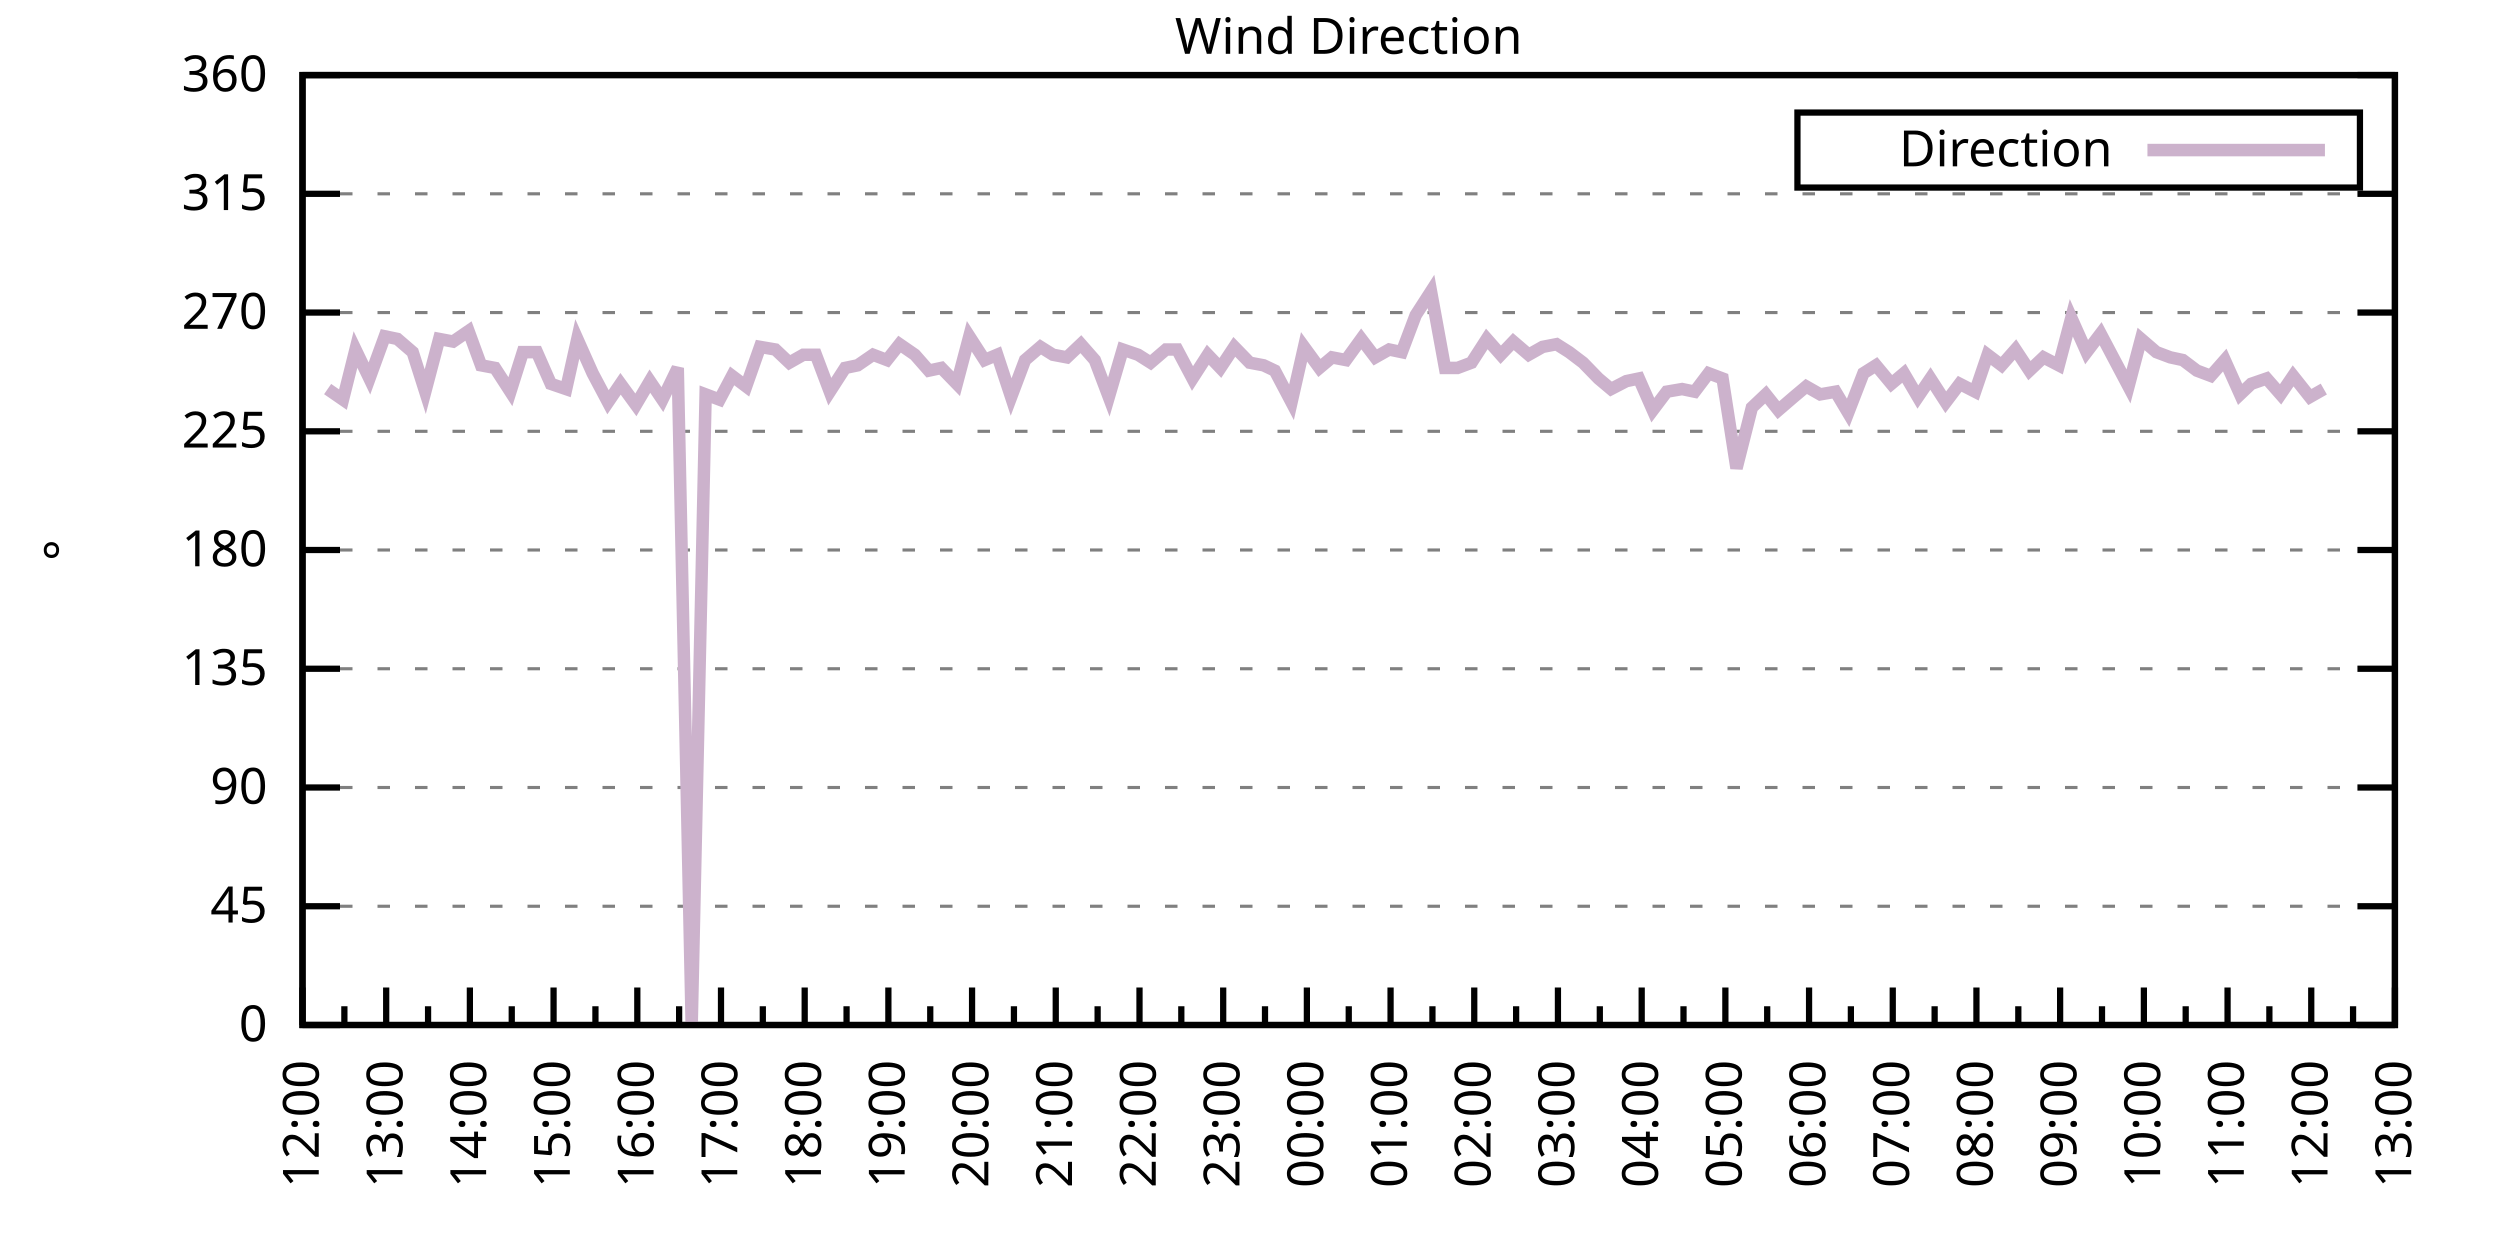
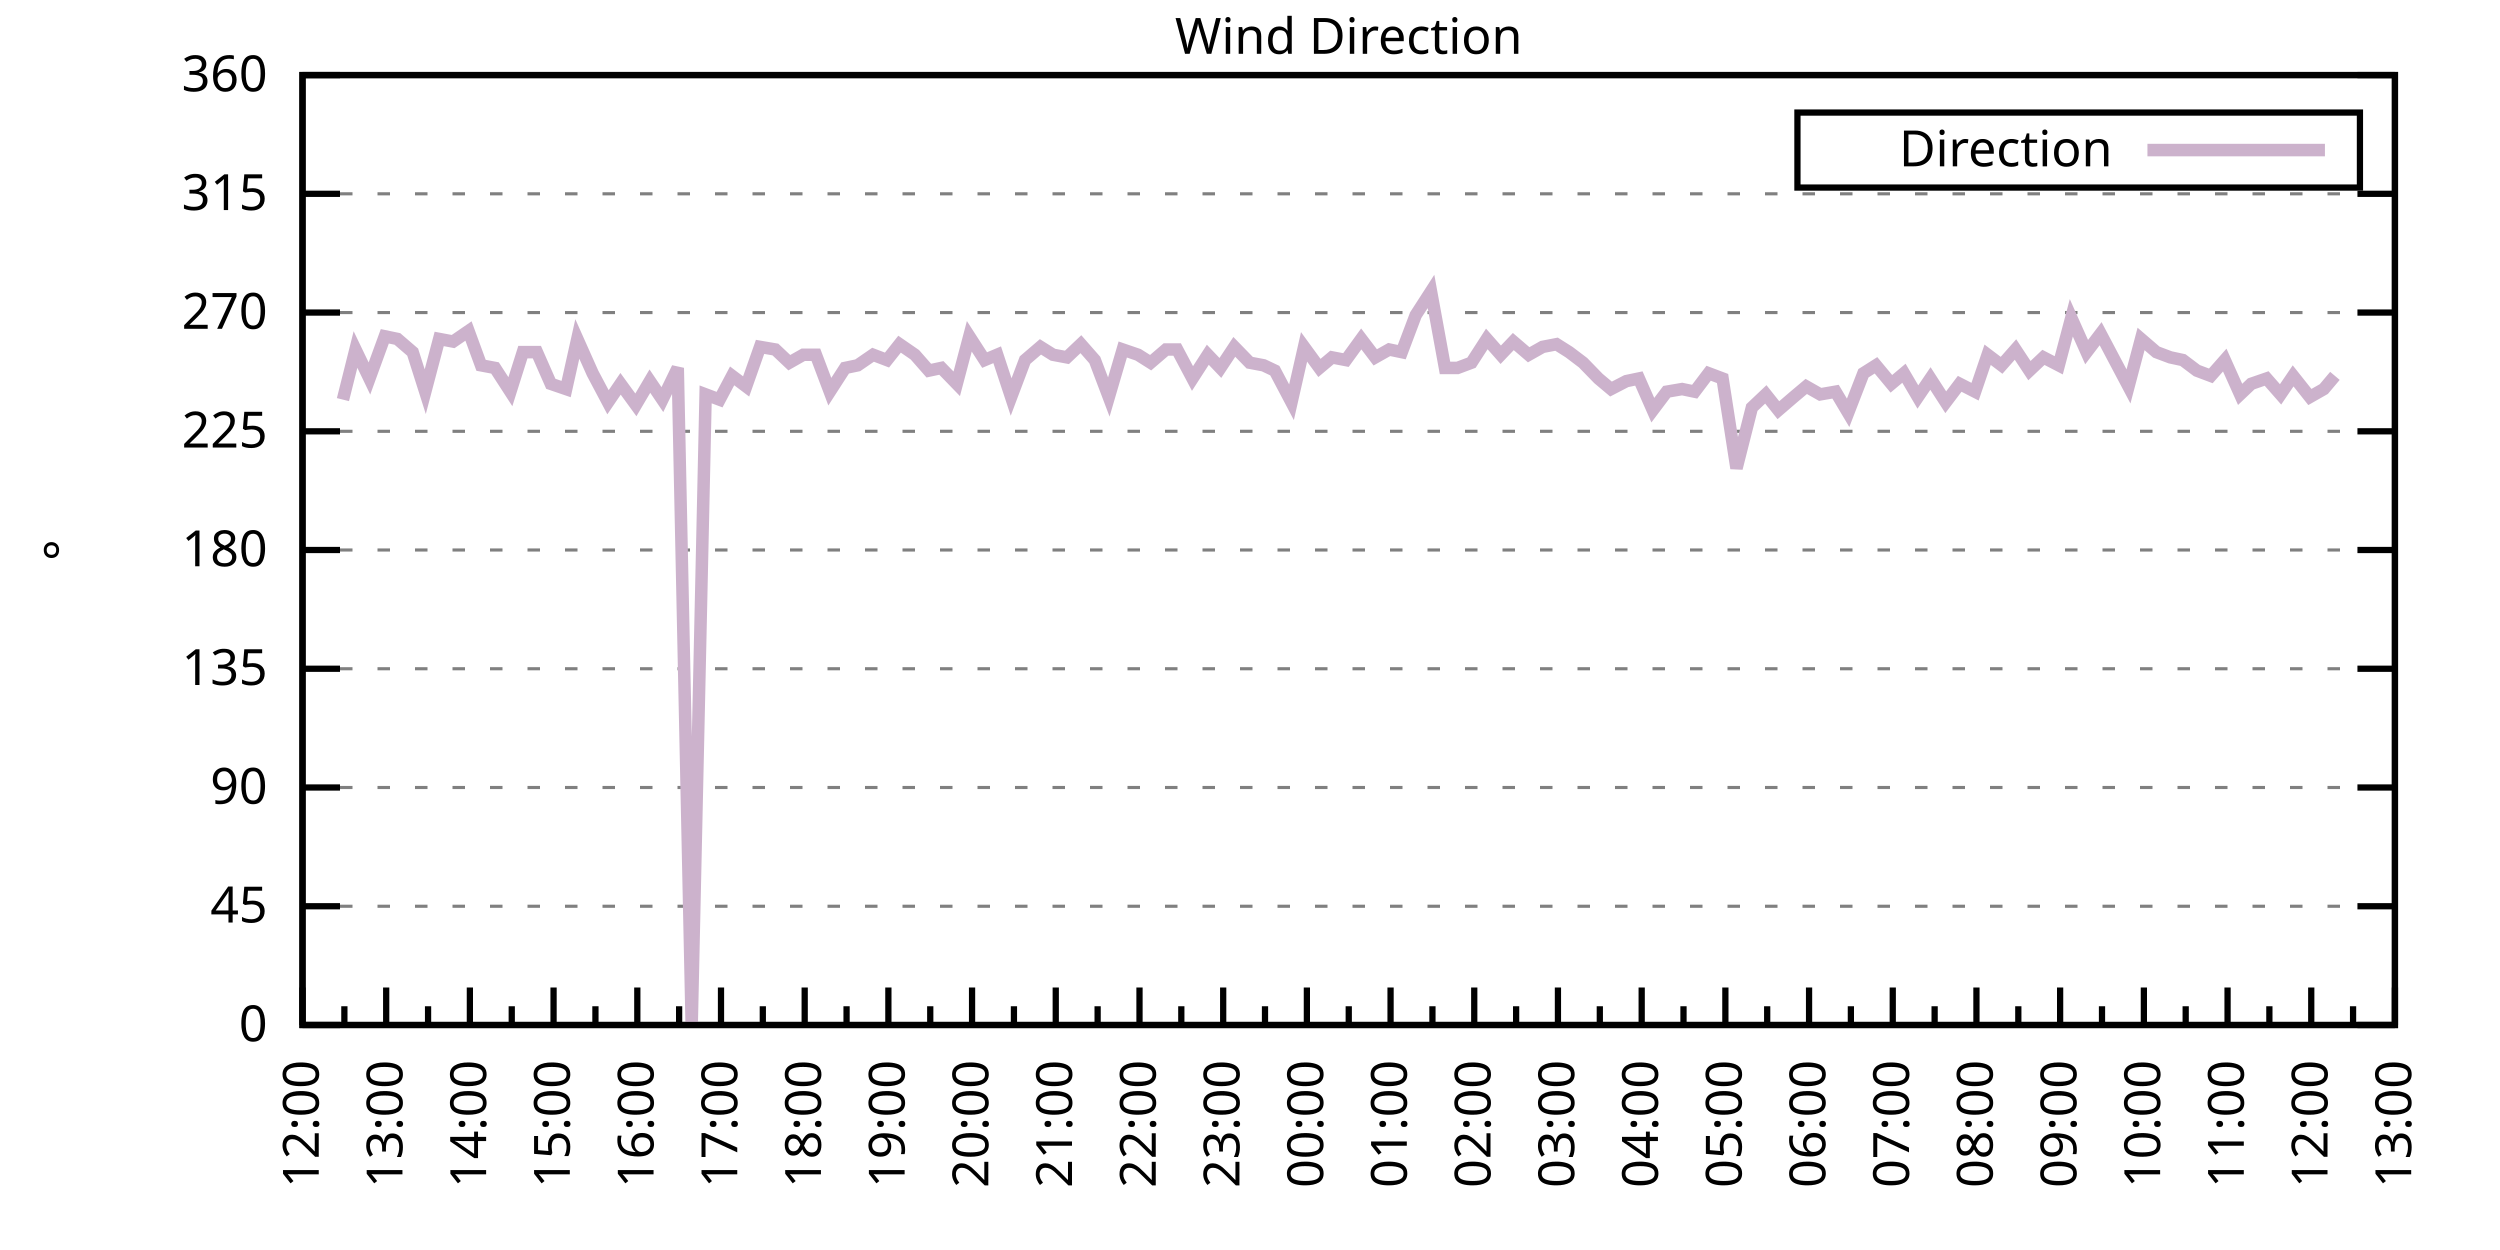
<svg xmlns="http://www.w3.org/2000/svg" xmlns:xlink="http://www.w3.org/1999/xlink" width="400" height="200" viewBox="0 0 400 200">
  <g id="gnuplot_canvas">
    <rect x="0" y="0" width="400" height="200" fill="none" />
    <defs>
      <circle id="gpDot" r="0.5" stroke-width="0.5" stroke="currentColor" />
      <path id="gpPt0" stroke-width="0.333" stroke="currentColor" d="M-1,0 h2 M0,-1 v2" />
      <path id="gpPt1" stroke-width="0.333" stroke="currentColor" d="M-1,-1 L1,1 M1,-1 L-1,1" />
      <path id="gpPt2" stroke-width="0.333" stroke="currentColor" d="M-1,0 L1,0 M0,-1 L0,1 M-1,-1 L1,1 M-1,1 L1,-1" />
      <rect id="gpPt3" stroke-width="0.333" stroke="currentColor" x="-1" y="-1" width="2" height="2" />
      <rect id="gpPt4" stroke-width="0.333" stroke="currentColor" fill="currentColor" x="-1" y="-1" width="2" height="2" />
      <circle id="gpPt5" stroke-width="0.333" stroke="currentColor" cx="0" cy="0" r="1" />
      <use xlink:href="#gpPt5" id="gpPt6" fill="currentColor" stroke="none" />
      <path id="gpPt7" stroke-width="0.333" stroke="currentColor" d="M0,-1.33 L-1.33,0.67 L1.33,0.67 z" />
      <use xlink:href="#gpPt7" id="gpPt8" fill="currentColor" stroke="none" />
      <use xlink:href="#gpPt7" id="gpPt9" stroke="currentColor" transform="rotate(180)" />
      <use xlink:href="#gpPt9" id="gpPt10" fill="currentColor" stroke="none" />
      <use xlink:href="#gpPt3" id="gpPt11" stroke="currentColor" transform="rotate(45)" />
      <use xlink:href="#gpPt11" id="gpPt12" fill="currentColor" stroke="none" />
      <path id="gpPt13" stroke-width="0.333" stroke="currentColor" d="M0,1.330 L1.265,0.411 L0.782,-1.067 L-0.782,-1.076 L-1.265,0.411 z" />
      <use xlink:href="#gpPt13" id="gpPt14" fill="currentColor" stroke="none" />
      <filter id="textbox" filterUnits="objectBoundingBox" x="0" y="0" height="1" width="1">
        <feFlood flood-color="white" flood-opacity="1" result="bgnd" />
        <feComposite in="SourceGraphic" in2="bgnd" operator="atop" />
      </filter>
      <filter id="greybox" filterUnits="objectBoundingBox" x="0" y="0" height="1" width="1">
        <feFlood flood-color="lightgrey" flood-opacity="1" result="grey" />
        <feComposite in="SourceGraphic" in2="grey" operator="atop" />
      </filter>
    </defs>
    <g fill="none" color="white" stroke="currentColor" stroke-width="1.00" stroke-linecap="butt" stroke-linejoin="miter">
</g>
    <g fill="none" color="black" stroke="currentColor" stroke-width="1.00" stroke-linecap="butt" stroke-linejoin="miter">
      <g stroke="none" shape-rendering="crispEdges">
        <polygon fill="rgb(255, 255, 255)" points="48.40,164.00 383.18,164.00 383.18,12.02 48.40,12.02 " />
      </g>
    </g>
    <g fill="none" color="black" stroke="currentColor" stroke-width="1.00" stroke-linecap="butt" stroke-linejoin="miter">
</g>
    <g fill="none" color="black" stroke="black" stroke-width="0.50" stroke-linecap="butt" stroke-linejoin="miter">
</g>
    <g fill="none" color="gray" stroke="currentColor" stroke-width="0.50" stroke-linecap="butt" stroke-linejoin="miter">
      <path stroke="gray" stroke-dasharray="2,4" class="gridline" d="M48.40,164.00 L383.19,164.00  " />
    </g>
    <g fill="none" color="gray" stroke="gray" stroke-width="1.00" stroke-linecap="butt" stroke-linejoin="miter">
</g>
    <g fill="none" color="black" stroke="currentColor" stroke-width="1.00" stroke-linecap="butt" stroke-linejoin="miter">
      <path stroke="black" d="M48.40,164.00 L54.40,164.00 M383.19,164.00 L377.19,164.00  " />
      <g transform="translate(42.80,166.60)" stroke="none" fill="black" font-family="Sans" font-size="8.00" text-anchor="end">
        <text>
          <tspan font-family="Sans"> 0</tspan>
        </text>
      </g>
    </g>
    <g fill="none" color="black" stroke="currentColor" stroke-width="1.00" stroke-linecap="butt" stroke-linejoin="miter">
</g>
    <g fill="none" color="black" stroke="black" stroke-width="0.50" stroke-linecap="butt" stroke-linejoin="miter">
</g>
    <g fill="none" color="gray" stroke="currentColor" stroke-width="0.50" stroke-linecap="butt" stroke-linejoin="miter">
      <path stroke="gray" stroke-dasharray="2,4" class="gridline" d="M48.40,145.00 L383.19,145.00  " />
    </g>
    <g fill="none" color="gray" stroke="gray" stroke-width="1.00" stroke-linecap="butt" stroke-linejoin="miter">
</g>
    <g fill="none" color="black" stroke="currentColor" stroke-width="1.00" stroke-linecap="butt" stroke-linejoin="miter">
      <path stroke="black" d="M48.40,145.00 L54.40,145.00 M383.19,145.00 L377.19,145.00  " />
      <g transform="translate(42.80,147.60)" stroke="none" fill="black" font-family="Sans" font-size="8.00" text-anchor="end">
        <text>
          <tspan font-family="Sans"> 45</tspan>
        </text>
      </g>
    </g>
    <g fill="none" color="black" stroke="currentColor" stroke-width="1.00" stroke-linecap="butt" stroke-linejoin="miter">
</g>
    <g fill="none" color="black" stroke="black" stroke-width="0.50" stroke-linecap="butt" stroke-linejoin="miter">
</g>
    <g fill="none" color="gray" stroke="currentColor" stroke-width="0.50" stroke-linecap="butt" stroke-linejoin="miter">
      <path stroke="gray" stroke-dasharray="2,4" class="gridline" d="M48.40,126.00 L383.19,126.00  " />
    </g>
    <g fill="none" color="gray" stroke="gray" stroke-width="1.00" stroke-linecap="butt" stroke-linejoin="miter">
</g>
    <g fill="none" color="black" stroke="currentColor" stroke-width="1.00" stroke-linecap="butt" stroke-linejoin="miter">
      <path stroke="black" d="M48.40,126.00 L54.40,126.00 M383.19,126.00 L377.19,126.00  " />
      <g transform="translate(42.80,128.60)" stroke="none" fill="black" font-family="Sans" font-size="8.00" text-anchor="end">
        <text>
          <tspan font-family="Sans"> 90</tspan>
        </text>
      </g>
    </g>
    <g fill="none" color="black" stroke="currentColor" stroke-width="1.00" stroke-linecap="butt" stroke-linejoin="miter">
</g>
    <g fill="none" color="black" stroke="black" stroke-width="0.50" stroke-linecap="butt" stroke-linejoin="miter">
</g>
    <g fill="none" color="gray" stroke="currentColor" stroke-width="0.50" stroke-linecap="butt" stroke-linejoin="miter">
      <path stroke="gray" stroke-dasharray="2,4" class="gridline" d="M48.40,107.00 L383.19,107.00  " />
    </g>
    <g fill="none" color="gray" stroke="gray" stroke-width="1.00" stroke-linecap="butt" stroke-linejoin="miter">
</g>
    <g fill="none" color="black" stroke="currentColor" stroke-width="1.00" stroke-linecap="butt" stroke-linejoin="miter">
      <path stroke="black" d="M48.40,107.00 L54.40,107.00 M383.19,107.00 L377.19,107.00  " />
      <g transform="translate(42.80,109.60)" stroke="none" fill="black" font-family="Sans" font-size="8.00" text-anchor="end">
        <text>
          <tspan font-family="Sans"> 135</tspan>
        </text>
      </g>
    </g>
    <g fill="none" color="black" stroke="currentColor" stroke-width="1.00" stroke-linecap="butt" stroke-linejoin="miter">
</g>
    <g fill="none" color="black" stroke="black" stroke-width="0.50" stroke-linecap="butt" stroke-linejoin="miter">
</g>
    <g fill="none" color="gray" stroke="currentColor" stroke-width="0.50" stroke-linecap="butt" stroke-linejoin="miter">
      <path stroke="gray" stroke-dasharray="2,4" class="gridline" d="M48.40,88.00 L383.19,88.00  " />
    </g>
    <g fill="none" color="gray" stroke="gray" stroke-width="1.00" stroke-linecap="butt" stroke-linejoin="miter">
</g>
    <g fill="none" color="black" stroke="currentColor" stroke-width="1.00" stroke-linecap="butt" stroke-linejoin="miter">
      <path stroke="black" d="M48.40,88.00 L54.40,88.00 M383.19,88.00 L377.19,88.00  " />
      <g transform="translate(42.80,90.60)" stroke="none" fill="black" font-family="Sans" font-size="8.00" text-anchor="end">
        <text>
          <tspan font-family="Sans"> 180</tspan>
        </text>
      </g>
    </g>
    <g fill="none" color="black" stroke="currentColor" stroke-width="1.00" stroke-linecap="butt" stroke-linejoin="miter">
</g>
    <g fill="none" color="black" stroke="black" stroke-width="0.50" stroke-linecap="butt" stroke-linejoin="miter">
</g>
    <g fill="none" color="gray" stroke="currentColor" stroke-width="0.50" stroke-linecap="butt" stroke-linejoin="miter">
      <path stroke="gray" stroke-dasharray="2,4" class="gridline" d="M48.40,69.01 L383.19,69.01  " />
    </g>
    <g fill="none" color="gray" stroke="gray" stroke-width="1.00" stroke-linecap="butt" stroke-linejoin="miter">
</g>
    <g fill="none" color="black" stroke="currentColor" stroke-width="1.00" stroke-linecap="butt" stroke-linejoin="miter">
      <path stroke="black" d="M48.40,69.01 L54.40,69.01 M383.19,69.01 L377.19,69.01  " />
      <g transform="translate(42.80,71.61)" stroke="none" fill="black" font-family="Sans" font-size="8.00" text-anchor="end">
        <text>
          <tspan font-family="Sans"> 225</tspan>
        </text>
      </g>
    </g>
    <g fill="none" color="black" stroke="currentColor" stroke-width="1.00" stroke-linecap="butt" stroke-linejoin="miter">
</g>
    <g fill="none" color="black" stroke="black" stroke-width="0.50" stroke-linecap="butt" stroke-linejoin="miter">
</g>
    <g fill="none" color="gray" stroke="currentColor" stroke-width="0.50" stroke-linecap="butt" stroke-linejoin="miter">
      <path stroke="gray" stroke-dasharray="2,4" class="gridline" d="M48.40,50.01 L383.19,50.01  " />
    </g>
    <g fill="none" color="gray" stroke="gray" stroke-width="1.00" stroke-linecap="butt" stroke-linejoin="miter">
</g>
    <g fill="none" color="black" stroke="currentColor" stroke-width="1.00" stroke-linecap="butt" stroke-linejoin="miter">
      <path stroke="black" d="M48.40,50.01 L54.40,50.01 M383.19,50.01 L377.19,50.01  " />
      <g transform="translate(42.80,52.61)" stroke="none" fill="black" font-family="Sans" font-size="8.00" text-anchor="end">
        <text>
          <tspan font-family="Sans"> 270</tspan>
        </text>
      </g>
    </g>
    <g fill="none" color="black" stroke="currentColor" stroke-width="1.00" stroke-linecap="butt" stroke-linejoin="miter">
</g>
    <g fill="none" color="black" stroke="black" stroke-width="0.50" stroke-linecap="butt" stroke-linejoin="miter">
</g>
    <g fill="none" color="gray" stroke="currentColor" stroke-width="0.50" stroke-linecap="butt" stroke-linejoin="miter">
      <path stroke="gray" stroke-dasharray="2,4" class="gridline" d="M48.40,31.01 L383.19,31.01  " />
    </g>
    <g fill="none" color="gray" stroke="gray" stroke-width="1.00" stroke-linecap="butt" stroke-linejoin="miter">
</g>
    <g fill="none" color="black" stroke="currentColor" stroke-width="1.00" stroke-linecap="butt" stroke-linejoin="miter">
      <path stroke="black" d="M48.40,31.01 L54.40,31.01 M383.19,31.01 L377.19,31.01  " />
      <g transform="translate(42.80,33.61)" stroke="none" fill="black" font-family="Sans" font-size="8.00" text-anchor="end">
        <text>
          <tspan font-family="Sans"> 315</tspan>
        </text>
      </g>
    </g>
    <g fill="none" color="black" stroke="currentColor" stroke-width="1.00" stroke-linecap="butt" stroke-linejoin="miter">
</g>
    <g fill="none" color="black" stroke="black" stroke-width="0.50" stroke-linecap="butt" stroke-linejoin="miter">
</g>
    <g fill="none" color="gray" stroke="currentColor" stroke-width="0.50" stroke-linecap="butt" stroke-linejoin="miter">
      <path stroke="gray" stroke-dasharray="2,4" class="gridline" d="M48.40,12.01 L383.19,12.01  " />
    </g>
    <g fill="none" color="gray" stroke="gray" stroke-width="1.00" stroke-linecap="butt" stroke-linejoin="miter">
</g>
    <g fill="none" color="black" stroke="currentColor" stroke-width="1.00" stroke-linecap="butt" stroke-linejoin="miter">
      <path stroke="black" d="M48.40,12.01 L54.40,12.01 M383.19,12.01 L377.19,12.01  " />
      <g transform="translate(42.80,14.61)" stroke="none" fill="black" font-family="Sans" font-size="8.00" text-anchor="end">
        <text>
          <tspan font-family="Sans"> 360</tspan>
        </text>
      </g>
    </g>
    <g fill="none" color="black" stroke="currentColor" stroke-width="1.00" stroke-linecap="butt" stroke-linejoin="miter">
      <path stroke="black" d="M48.40,164.00 L48.40,158.00  " />
      <g transform="translate(51.00,169.60) rotate(270)" stroke="none" fill="black" font-family="Sans" font-size="8.00" text-anchor="end">
        <text>
          <tspan font-family="Sans">12:00</tspan>
        </text>
      </g>
    </g>
    <g fill="none" color="black" stroke="currentColor" stroke-width="1.00" stroke-linecap="butt" stroke-linejoin="miter">
      <path stroke="black" d="M55.10,164.00 L55.10,161.00 M61.79,164.00 L61.79,158.00  " />
      <g transform="translate(64.39,169.60) rotate(270)" stroke="none" fill="black" font-family="Sans" font-size="8.00" text-anchor="end">
        <text>
          <tspan font-family="Sans">13:00</tspan>
        </text>
      </g>
    </g>
    <g fill="none" color="black" stroke="currentColor" stroke-width="1.00" stroke-linecap="butt" stroke-linejoin="miter">
      <path stroke="black" d="M68.49,164.00 L68.49,161.00 M75.18,164.00 L75.18,158.00  " />
      <g transform="translate(77.78,169.60) rotate(270)" stroke="none" fill="black" font-family="Sans" font-size="8.00" text-anchor="end">
        <text>
          <tspan font-family="Sans">14:00</tspan>
        </text>
      </g>
    </g>
    <g fill="none" color="black" stroke="currentColor" stroke-width="1.00" stroke-linecap="butt" stroke-linejoin="miter">
      <path stroke="black" d="M81.88,164.00 L81.88,161.00 M88.57,164.00 L88.57,158.00  " />
      <g transform="translate(91.17,169.60) rotate(270)" stroke="none" fill="black" font-family="Sans" font-size="8.00" text-anchor="end">
        <text>
          <tspan font-family="Sans">15:00</tspan>
        </text>
      </g>
    </g>
    <g fill="none" color="black" stroke="currentColor" stroke-width="1.00" stroke-linecap="butt" stroke-linejoin="miter">
      <path stroke="black" d="M95.27,164.00 L95.27,161.00 M101.97,164.00 L101.97,158.00  " />
      <g transform="translate(104.57,169.60) rotate(270)" stroke="none" fill="black" font-family="Sans" font-size="8.00" text-anchor="end">
        <text>
          <tspan font-family="Sans">16:00</tspan>
        </text>
      </g>
    </g>
    <g fill="none" color="black" stroke="currentColor" stroke-width="1.00" stroke-linecap="butt" stroke-linejoin="miter">
      <path stroke="black" d="M108.66,164.00 L108.66,161.00 M115.36,164.00 L115.36,158.00  " />
      <g transform="translate(117.96,169.60) rotate(270)" stroke="none" fill="black" font-family="Sans" font-size="8.00" text-anchor="end">
        <text>
          <tspan font-family="Sans">17:00</tspan>
        </text>
      </g>
    </g>
    <g fill="none" color="black" stroke="currentColor" stroke-width="1.00" stroke-linecap="butt" stroke-linejoin="miter">
      <path stroke="black" d="M122.05,164.00 L122.05,161.00 M128.75,164.00 L128.75,158.00  " />
      <g transform="translate(131.35,169.60) rotate(270)" stroke="none" fill="black" font-family="Sans" font-size="8.00" text-anchor="end">
        <text>
          <tspan font-family="Sans">18:00</tspan>
        </text>
      </g>
    </g>
    <g fill="none" color="black" stroke="currentColor" stroke-width="1.00" stroke-linecap="butt" stroke-linejoin="miter">
      <path stroke="black" d="M135.45,164.00 L135.45,161.00 M142.14,164.00 L142.14,158.00  " />
      <g transform="translate(144.74,169.60) rotate(270)" stroke="none" fill="black" font-family="Sans" font-size="8.00" text-anchor="end">
        <text>
          <tspan font-family="Sans">19:00</tspan>
        </text>
      </g>
    </g>
    <g fill="none" color="black" stroke="currentColor" stroke-width="1.00" stroke-linecap="butt" stroke-linejoin="miter">
      <path stroke="black" d="M148.84,164.00 L148.84,161.00 M155.53,164.00 L155.53,158.00  " />
      <g transform="translate(158.13,169.60) rotate(270)" stroke="none" fill="black" font-family="Sans" font-size="8.00" text-anchor="end">
        <text>
          <tspan font-family="Sans">20:00</tspan>
        </text>
      </g>
    </g>
    <g fill="none" color="black" stroke="currentColor" stroke-width="1.00" stroke-linecap="butt" stroke-linejoin="miter">
      <path stroke="black" d="M162.23,164.00 L162.23,161.00 M168.92,164.00 L168.92,158.00  " />
      <g transform="translate(171.52,169.60) rotate(270)" stroke="none" fill="black" font-family="Sans" font-size="8.00" text-anchor="end">
        <text>
          <tspan font-family="Sans">21:00</tspan>
        </text>
      </g>
    </g>
    <g fill="none" color="black" stroke="currentColor" stroke-width="1.00" stroke-linecap="butt" stroke-linejoin="miter">
      <path stroke="black" d="M175.62,164.00 L175.62,161.00 M182.32,164.00 L182.32,158.00  " />
      <g transform="translate(184.92,169.60) rotate(270)" stroke="none" fill="black" font-family="Sans" font-size="8.00" text-anchor="end">
        <text>
          <tspan font-family="Sans">22:00</tspan>
        </text>
      </g>
    </g>
    <g fill="none" color="black" stroke="currentColor" stroke-width="1.00" stroke-linecap="butt" stroke-linejoin="miter">
      <path stroke="black" d="M189.01,164.00 L189.01,161.00 M195.71,164.00 L195.71,158.00  " />
      <g transform="translate(198.31,169.60) rotate(270)" stroke="none" fill="black" font-family="Sans" font-size="8.00" text-anchor="end">
        <text>
          <tspan font-family="Sans">23:00</tspan>
        </text>
      </g>
    </g>
    <g fill="none" color="black" stroke="currentColor" stroke-width="1.00" stroke-linecap="butt" stroke-linejoin="miter">
      <path stroke="black" d="M202.40,164.00 L202.40,161.00 M209.10,164.00 L209.10,158.00  " />
      <g transform="translate(211.70,169.60) rotate(270)" stroke="none" fill="black" font-family="Sans" font-size="8.00" text-anchor="end">
        <text>
          <tspan font-family="Sans">00:00</tspan>
        </text>
      </g>
    </g>
    <g fill="none" color="black" stroke="currentColor" stroke-width="1.00" stroke-linecap="butt" stroke-linejoin="miter">
      <path stroke="black" d="M215.80,164.00 L215.80,161.00 M222.49,164.00 L222.49,158.00  " />
      <g transform="translate(225.09,169.60) rotate(270)" stroke="none" fill="black" font-family="Sans" font-size="8.00" text-anchor="end">
        <text>
          <tspan font-family="Sans">01:00</tspan>
        </text>
      </g>
    </g>
    <g fill="none" color="black" stroke="currentColor" stroke-width="1.00" stroke-linecap="butt" stroke-linejoin="miter">
      <path stroke="black" d="M229.19,164.00 L229.19,161.00 M235.88,164.00 L235.88,158.00  " />
      <g transform="translate(238.48,169.60) rotate(270)" stroke="none" fill="black" font-family="Sans" font-size="8.00" text-anchor="end">
        <text>
          <tspan font-family="Sans">02:00</tspan>
        </text>
      </g>
    </g>
    <g fill="none" color="black" stroke="currentColor" stroke-width="1.00" stroke-linecap="butt" stroke-linejoin="miter">
      <path stroke="black" d="M242.58,164.00 L242.58,161.00 M249.27,164.00 L249.27,158.00  " />
      <g transform="translate(251.87,169.60) rotate(270)" stroke="none" fill="black" font-family="Sans" font-size="8.00" text-anchor="end">
        <text>
          <tspan font-family="Sans">03:00</tspan>
        </text>
      </g>
    </g>
    <g fill="none" color="black" stroke="currentColor" stroke-width="1.00" stroke-linecap="butt" stroke-linejoin="miter">
      <path stroke="black" d="M255.97,164.00 L255.97,161.00 M262.67,164.00 L262.67,158.00  " />
      <g transform="translate(265.27,169.60) rotate(270)" stroke="none" fill="black" font-family="Sans" font-size="8.00" text-anchor="end">
        <text>
          <tspan font-family="Sans">04:00</tspan>
        </text>
      </g>
    </g>
    <g fill="none" color="black" stroke="currentColor" stroke-width="1.00" stroke-linecap="butt" stroke-linejoin="miter">
      <path stroke="black" d="M269.36,164.00 L269.36,161.00 M276.06,164.00 L276.06,158.00  " />
      <g transform="translate(278.66,169.60) rotate(270)" stroke="none" fill="black" font-family="Sans" font-size="8.00" text-anchor="end">
        <text>
          <tspan font-family="Sans">05:00</tspan>
        </text>
      </g>
    </g>
    <g fill="none" color="black" stroke="currentColor" stroke-width="1.00" stroke-linecap="butt" stroke-linejoin="miter">
      <path stroke="black" d="M282.75,164.00 L282.75,161.00 M289.45,164.00 L289.45,158.00  " />
      <g transform="translate(292.05,169.60) rotate(270)" stroke="none" fill="black" font-family="Sans" font-size="8.00" text-anchor="end">
        <text>
          <tspan font-family="Sans">06:00</tspan>
        </text>
      </g>
    </g>
    <g fill="none" color="black" stroke="currentColor" stroke-width="1.00" stroke-linecap="butt" stroke-linejoin="miter">
      <path stroke="black" d="M296.14,164.00 L296.14,161.00 M302.84,164.00 L302.84,158.00  " />
      <g transform="translate(305.44,169.60) rotate(270)" stroke="none" fill="black" font-family="Sans" font-size="8.00" text-anchor="end">
        <text>
          <tspan font-family="Sans">07:00</tspan>
        </text>
      </g>
    </g>
    <g fill="none" color="black" stroke="currentColor" stroke-width="1.00" stroke-linecap="butt" stroke-linejoin="miter">
      <path stroke="black" d="M309.54,164.00 L309.54,161.00 M316.23,164.00 L316.23,158.00  " />
      <g transform="translate(318.83,169.60) rotate(270)" stroke="none" fill="black" font-family="Sans" font-size="8.00" text-anchor="end">
        <text>
          <tspan font-family="Sans">08:00</tspan>
        </text>
      </g>
    </g>
    <g fill="none" color="black" stroke="currentColor" stroke-width="1.00" stroke-linecap="butt" stroke-linejoin="miter">
      <path stroke="black" d="M322.93,164.00 L322.93,161.00 M329.62,164.00 L329.62,158.00  " />
      <g transform="translate(332.22,169.60) rotate(270)" stroke="none" fill="black" font-family="Sans" font-size="8.00" text-anchor="end">
        <text>
          <tspan font-family="Sans">09:00</tspan>
        </text>
      </g>
    </g>
    <g fill="none" color="black" stroke="currentColor" stroke-width="1.00" stroke-linecap="butt" stroke-linejoin="miter">
      <path stroke="black" d="M336.32,164.00 L336.32,161.00 M343.02,164.00 L343.02,158.00  " />
      <g transform="translate(345.62,169.60) rotate(270)" stroke="none" fill="black" font-family="Sans" font-size="8.00" text-anchor="end">
        <text>
          <tspan font-family="Sans">10:00</tspan>
        </text>
      </g>
    </g>
    <g fill="none" color="black" stroke="currentColor" stroke-width="1.00" stroke-linecap="butt" stroke-linejoin="miter">
      <path stroke="black" d="M349.71,164.00 L349.71,161.00 M356.41,164.00 L356.41,158.00  " />
      <g transform="translate(359.01,169.60) rotate(270)" stroke="none" fill="black" font-family="Sans" font-size="8.00" text-anchor="end">
        <text>
          <tspan font-family="Sans">11:00</tspan>
        </text>
      </g>
    </g>
    <g fill="none" color="black" stroke="currentColor" stroke-width="1.00" stroke-linecap="butt" stroke-linejoin="miter">
      <path stroke="black" d="M363.10,164.00 L363.10,161.00 M369.80,164.00 L369.80,158.00  " />
      <g transform="translate(372.40,169.60) rotate(270)" stroke="none" fill="black" font-family="Sans" font-size="8.00" text-anchor="end">
        <text>
          <tspan font-family="Sans">12:00</tspan>
        </text>
      </g>
    </g>
    <g fill="none" color="black" stroke="currentColor" stroke-width="1.00" stroke-linecap="butt" stroke-linejoin="miter">
      <path stroke="black" d="M376.49,164.00 L376.49,161.00 M383.19,164.00 L383.19,158.00  " />
      <g transform="translate(385.79,169.60) rotate(270)" stroke="none" fill="black" font-family="Sans" font-size="8.00" text-anchor="end">
        <text>
          <tspan font-family="Sans">13:00</tspan>
        </text>
      </g>
    </g>
    <g fill="none" color="black" stroke="currentColor" stroke-width="1.00" stroke-linecap="butt" stroke-linejoin="miter">
</g>
    <g fill="none" color="black" stroke="currentColor" stroke-width="1.00" stroke-linecap="butt" stroke-linejoin="miter">
      <path stroke="black" d="M48.40,12.01 L48.40,164.00 L383.19,164.00 L383.19,12.01 L48.40,12.01 Z  " />
    </g>
    <g fill="none" color="black" stroke="currentColor" stroke-width="1.00" stroke-linecap="butt" stroke-linejoin="miter">
      <g transform="translate(12.80,88.01) rotate(270)" stroke="none" fill="black" font-family="Sans" font-size="8.00" text-anchor="middle">
        <text>
          <tspan font-family="Sans">°</tspan>
        </text>
      </g>
    </g>
    <g fill="none" color="black" stroke="currentColor" stroke-width="1.00" stroke-linecap="butt" stroke-linejoin="miter">
</g>
    <g fill="none" color="black" stroke="currentColor" stroke-width="1.00" stroke-linecap="butt" stroke-linejoin="miter">
      <path stroke="black" d="M287.59,30.01 L287.59,18.01 L377.59,18.01 L377.59,30.01 L287.59,30.01 Z  " />
    </g>
    <g id="Wind_direction_plot_1">
      <g fill="none" color="white" stroke="black" stroke-width="2.00" stroke-linecap="butt" stroke-linejoin="miter">
</g>
      <g fill="none" color="black" stroke="currentColor" stroke-width="2.00" stroke-linecap="butt" stroke-linejoin="miter">
        <g transform="translate(337.99,26.61)" stroke="none" fill="black" font-family="Sans" font-size="8.00" text-anchor="end">
          <text>
            <tspan font-family="Sans">Direction</tspan>
          </text>
        </g>
      </g>
      <g fill="none" color="black" stroke="currentColor" stroke-width="2.00" stroke-linecap="butt" stroke-linejoin="miter">
-         <path stroke="rgb(204, 178, 204)" d="M343.59,24.01 L371.99,24.01 M52.42,62.25 L54.87,63.94 L56.88,55.92 L59.11,60.56 L61.57,53.81 L63.58,54.23   L66.03,56.34 L68.04,62.67 L70.27,54.23 L72.50,54.65 L74.96,52.96 L76.97,58.45 L79.20,58.87 L81.66,62.67   L83.66,56.34 L85.90,56.34 L88.13,61.41 L90.58,62.25 L92.37,54.23 L94.82,59.72 L97.28,64.36 L99.29,61.41   L101.74,64.78 L103.98,60.98 L105.98,63.94 L108.44,58.87 L110.67,164.00 L112.90,63.10 L115.13,63.94 L117.14,60.14   L119.38,61.83 L121.61,55.50 L124.06,55.92 L126.29,58.03 L128.53,56.76 L130.54,56.76 L132.77,62.67 L135.22,58.87   L137.23,58.45 L139.69,56.76 L141.92,57.61 L143.93,55.07 L146.38,56.76 L148.61,59.30 L150.62,58.87 L153.08,61.41   L155.09,53.81 L157.54,57.61 L159.55,56.76 L161.78,63.52 L164.01,57.61 L166.47,55.50 L168.48,56.76 L170.71,57.18   L172.94,55.07 L175.17,57.61 L177.41,63.52 L179.64,55.92 L182.09,56.76 L184.10,58.03 L186.56,55.92 L188.34,55.92   L190.80,60.56 L193.25,56.76 L195.26,58.87 L197.49,55.50 L199.95,58.03 L202.18,58.45 L203.97,59.30 L206.64,64.36   L208.65,55.50 L211.11,58.87 L213.12,57.18 L215.35,57.61 L217.80,54.23 L220.04,57.18 L222.27,55.92 L224.28,56.34   L226.51,50.43 L228.96,46.63 L231.20,58.87 L233.20,58.87 L235.44,58.03 L237.89,54.23 L240.12,56.76 L242.13,54.65   L244.59,56.76 L246.82,55.50 L249.05,55.07 L251.06,56.34 L253.29,58.03 L255.75,60.56 L257.76,62.25 L260.21,60.98   L262.22,60.56 L264.45,65.63 L266.68,62.67 L269.14,62.25 L271.15,62.67 L273.38,59.72 L275.61,60.56 L277.84,74.92   L280.30,65.21 L282.53,63.10 L284.54,65.63 L286.99,63.52 L289.00,61.83 L291.23,63.10 L293.69,62.67 L295.70,66.05   L298.15,59.72 L300.16,58.45 L302.62,61.41 L304.63,59.72 L306.86,63.52 L308.87,60.56 L311.32,64.36 L313.55,61.41   L316.01,62.67 L318.02,56.76 L320.25,58.45 L322.48,55.92 L324.71,59.30 L326.95,57.18 L329.40,58.45 L331.41,50.85   L333.86,56.34 L336.10,53.39 L338.10,57.18 L340.56,61.83 L342.57,54.23 L345.02,56.34 L347.26,57.18 L349.26,57.61   L351.50,59.30 L353.73,60.14 L355.96,57.61 L358.42,63.10 L360.20,61.41 L362.66,60.56 L364.89,63.10 L366.90,60.14   L369.58,63.52 L371.81,62.25  " />
+         <path stroke="rgb(204, 178, 204)" d="M343.59,24.01 L371.99,24.01 M54.87,63.94 L56.88,55.92 L59.11,60.56 L61.57,53.81 L63.58,54.23 L66.03,56.34   L68.04,62.67 L70.27,54.23 L72.50,54.65 L74.96,52.96 L76.97,58.45 L79.20,58.87 L81.66,62.67 L83.66,56.34   L85.90,56.34 L88.13,61.41 L90.58,62.25 L92.37,54.23 L94.82,59.72 L97.28,64.36 L99.29,61.41 L101.74,64.78   L103.98,60.98 L105.98,63.94 L108.44,58.87 L110.67,164.00 L112.90,63.10 L115.13,63.94 L117.14,60.14 L119.38,61.83   L121.61,55.50 L124.06,55.92 L126.29,58.03 L128.53,56.76 L130.54,56.76 L132.77,62.67 L135.22,58.87 L137.23,58.45   L139.69,56.76 L141.92,57.61 L143.93,55.07 L146.38,56.76 L148.61,59.30 L150.62,58.87 L153.08,61.41 L155.09,53.81   L157.54,57.61 L159.55,56.76 L161.78,63.52 L164.01,57.61 L166.47,55.50 L168.48,56.76 L170.71,57.18 L172.94,55.07   L175.17,57.61 L177.41,63.52 L179.64,55.92 L182.09,56.76 L184.10,58.03 L186.56,55.92 L188.34,55.92 L190.80,60.56   L193.25,56.76 L195.26,58.87 L197.49,55.50 L199.95,58.03 L202.18,58.45 L203.97,59.30 L206.64,64.36 L208.65,55.50   L211.11,58.87 L213.12,57.18 L215.35,57.61 L217.80,54.23 L220.04,57.18 L222.27,55.92 L224.28,56.34 L226.51,50.43   L228.96,46.63 L231.20,58.87 L233.20,58.87 L235.44,58.03 L237.89,54.23 L240.12,56.76 L242.13,54.65 L244.59,56.76   L246.82,55.50 L249.05,55.07 L251.06,56.34 L253.29,58.03 L255.75,60.56 L257.76,62.25 L260.21,60.98 L262.22,60.56   L264.45,65.63 L266.68,62.67 L269.14,62.25 L271.15,62.67 L273.38,59.72 L275.61,60.56 L277.84,74.92 L280.30,65.21   L282.53,63.10 L284.54,65.63 L286.99,63.52 L289.00,61.83 L291.23,63.10 L293.69,62.67 L295.70,66.05 L298.15,59.72   L300.16,58.45 L302.62,61.41 L304.63,59.72 L306.86,63.52 L308.87,60.56 L311.32,64.36 L313.55,61.41 L316.01,62.67   L318.02,56.76 L320.25,58.45 L322.48,55.92 L324.71,59.30 L326.95,57.18 L329.40,58.45 L331.41,50.85 L333.86,56.34   L336.10,53.39 L338.10,57.18 L340.56,61.83 L342.57,54.23 L345.02,56.34 L347.26,57.18 L349.26,57.61 L351.50,59.30   L353.73,60.14 L355.96,57.61 L358.42,63.10 L360.20,61.41 L362.66,60.56 L364.89,63.10 L366.90,60.14 L369.58,63.52   L371.81,62.25 L373.59,60.14  " />
      </g>
    </g>
    <g fill="none" color="black" stroke="currentColor" stroke-width="2.00" stroke-linecap="butt" stroke-linejoin="miter">
</g>
    <g fill="none" color="black" stroke="black" stroke-width="1.00" stroke-linecap="butt" stroke-linejoin="miter">
</g>
    <g fill="none" color="black" stroke="currentColor" stroke-width="1.00" stroke-linecap="butt" stroke-linejoin="miter">
      <path stroke="black" d="M48.40,12.01 L48.40,164.00 L383.19,164.00 L383.19,12.01 L48.40,12.01 Z  " />
    </g>
    <g fill="none" color="black" stroke="currentColor" stroke-width="1.00" stroke-linecap="butt" stroke-linejoin="miter">
      <g transform="translate(215.79,8.61)" stroke="none" fill="black" font-family="Sans" font-size="8.00" text-anchor="middle">
        <text>
          <tspan font-family="Sans">Wind Direction</tspan>
        </text>
      </g>
    </g>
    <g fill="none" color="black" stroke="currentColor" stroke-width="1.00" stroke-linecap="butt" stroke-linejoin="miter">
</g>
  </g>
</svg>
